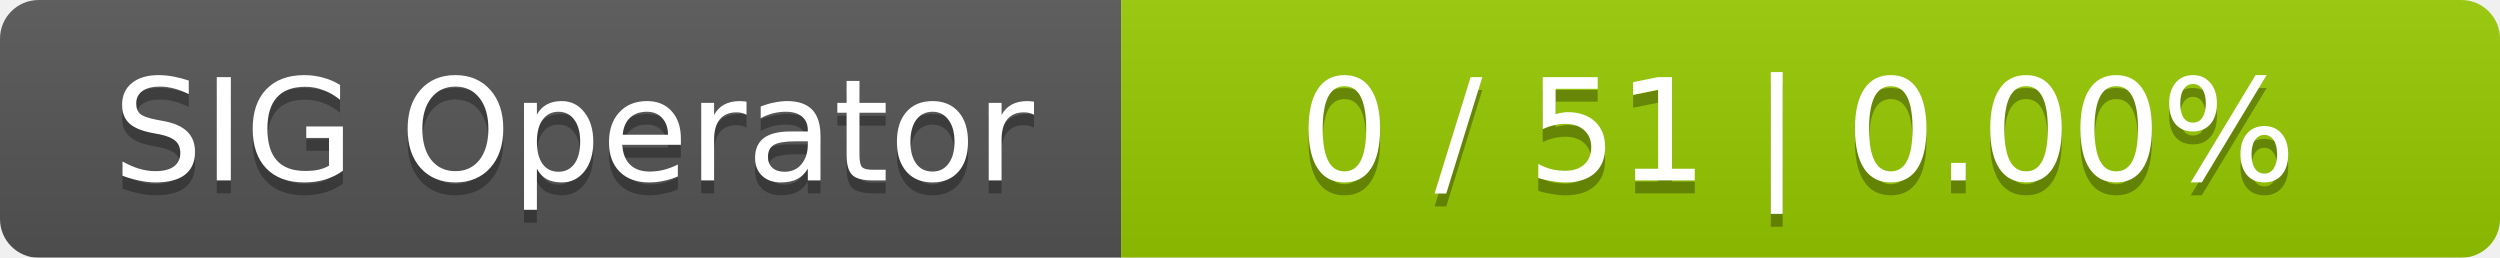
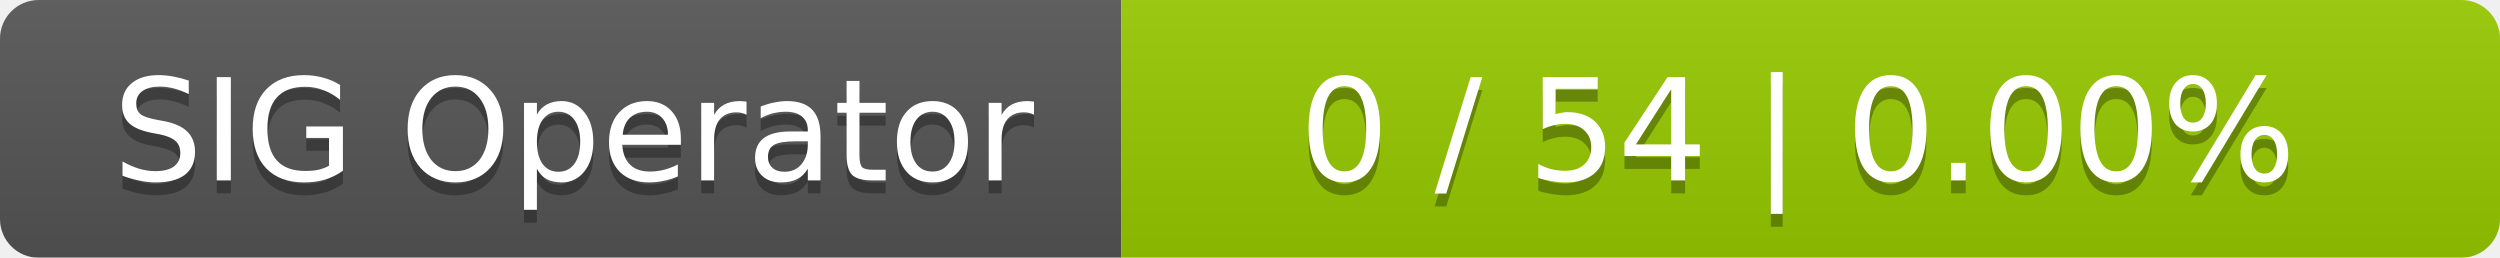
<svg xmlns="http://www.w3.org/2000/svg" width="194" height="20">
  <linearGradient id="smooth" x2="0" y2="100%">
    <stop offset="0" stop-color="#bbb" stop-opacity=".1" />
    <stop offset="1" stop-opacity=".1" />
  </linearGradient>
  <mask id="round">
    <rect width="194" height="20" rx="3" fill="#fff" />
  </mask>
  <g mask="url(#round)">
    <rect width="87" height="20" fill="#555" />
    <rect x="87" width="107" height="20" fill="#97ca00" />
    <rect width="194" height="20" fill="url(#smooth)" />
  </g>
  <g fill="#fff" text-anchor="middle" font-family="DejaVu Sans,Verdana,Geneva,sans-serif" font-size="11">
    <text x="44.5" y="15" fill="#010101" fill-opacity=".3">SIG Operator</text>
    <text x="44.5" y="14">SIG Operator</text>
-     <text x="139.5" y="15" fill="#010101" fill-opacity=".3">0 / 51    |    0.00%</text>
-     <text x="139.5" y="14">0 / 51    |    0.00%</text>
+     <text x="139.5" y="15" fill="#010101" fill-opacity=".3">0 / 54    |    0.00%</text>
+     <text x="139.5" y="14">0 / 54    |    0.00%</text>
  </g>
</svg>
